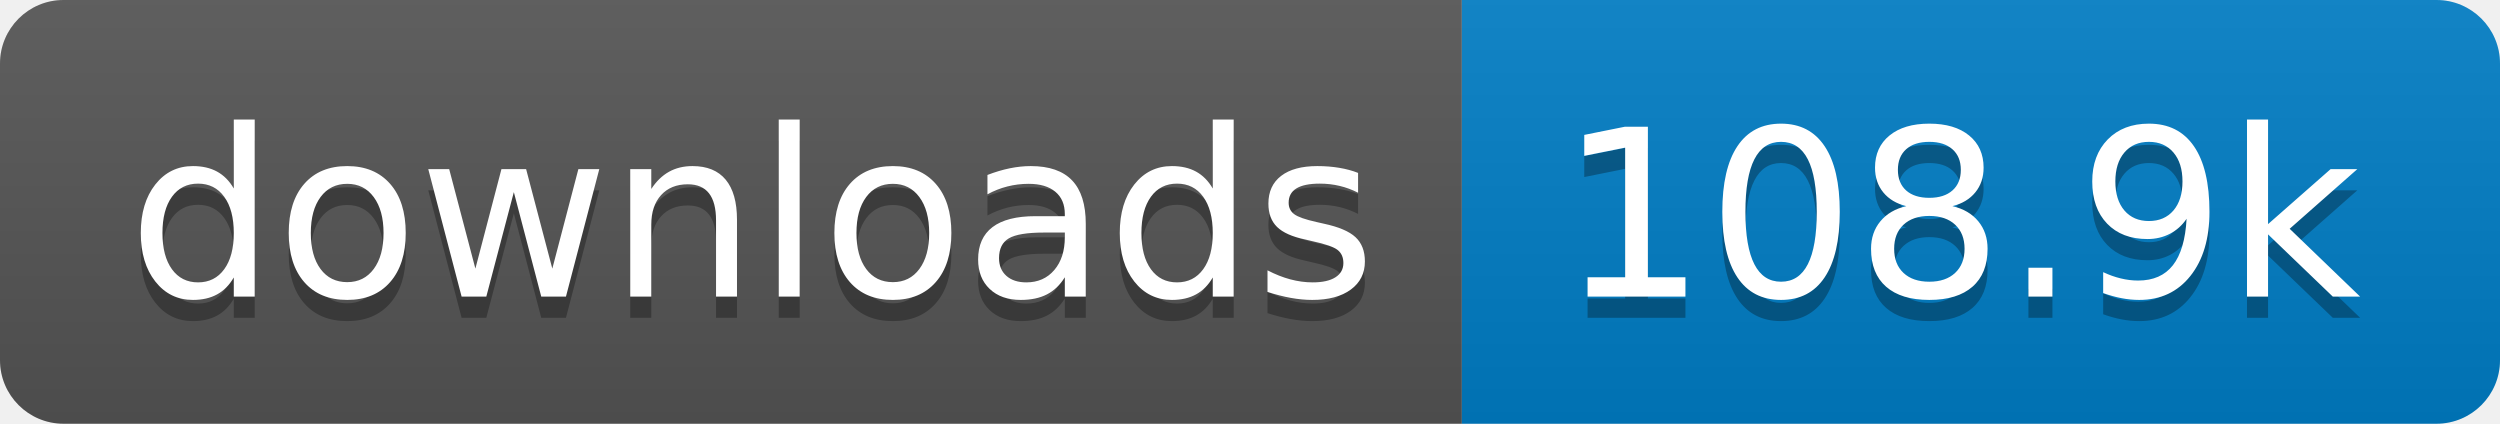
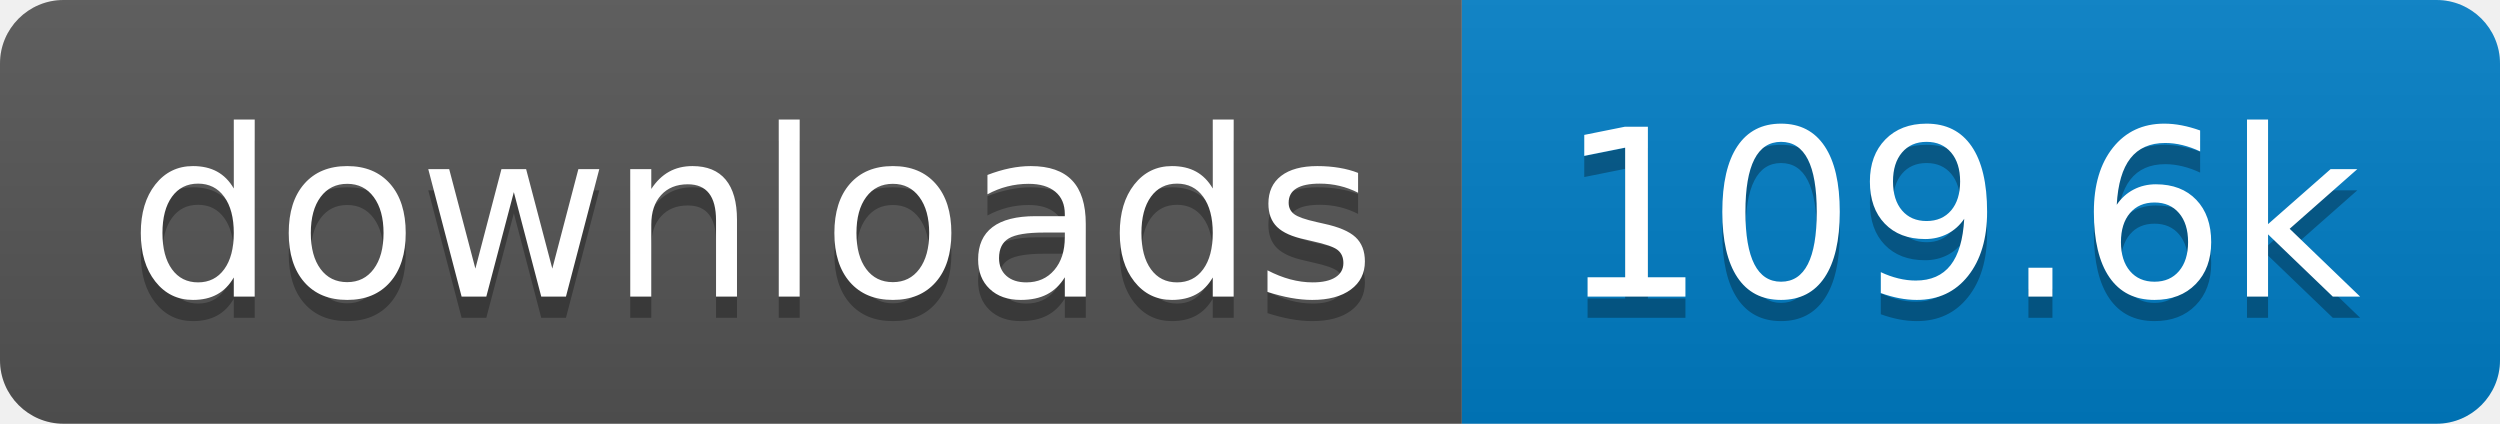
- <svg xmlns="http://www.w3.org/2000/svg" width="118" height="20" role="img" aria-label="downloads: 108.9k">
+ <svg xmlns="http://www.w3.org/2000/svg" width="118" height="20" role="img" aria-label="downloads: 109.6k">
  <linearGradient id="s" x2="0" y2="100%">
    <stop offset="0" stop-color="#bbb" stop-opacity=".1" />
    <stop offset="1" stop-opacity=".1" />
  </linearGradient>
  <clipPath id="r">
    <rect width="118" height="20" rx="3" fill="#fff" />
  </clipPath>
  <g clip-path="url(#r)">
    <rect width="69" height="20" fill="#555" />
    <rect x="69" width="49" height="20" fill="#007ec6" />
    <rect width="118" height="20" fill="url(#s)" />
  </g>
  <g fill="#fff" text-anchor="middle" font-family="Verdana,Geneva,DejaVu Sans,sans-serif" text-rendering="geometricPrecision" font-size="110">
    <text aria-hidden="true" x="355" y="150" fill="#010101" fill-opacity=".3" transform="scale(.1)" textLength="590">downloads</text>
    <text x="355" y="140" transform="scale(.1)" fill="#fff" textLength="590">downloads</text>
-     <text aria-hidden="true" x="925" y="150" fill="#010101" fill-opacity=".3" transform="scale(.1)" textLength="390">108.9k</text>
-     <text x="925" y="140" transform="scale(.1)" fill="#fff" textLength="390">108.9k</text>
+     <text aria-hidden="true" x="925" y="150" fill="#010101" fill-opacity=".3" transform="scale(.1)" textLength="390">109.6k</text>
+     <text x="925" y="140" transform="scale(.1)" fill="#fff" textLength="390">109.6k</text>
  </g>
</svg>
